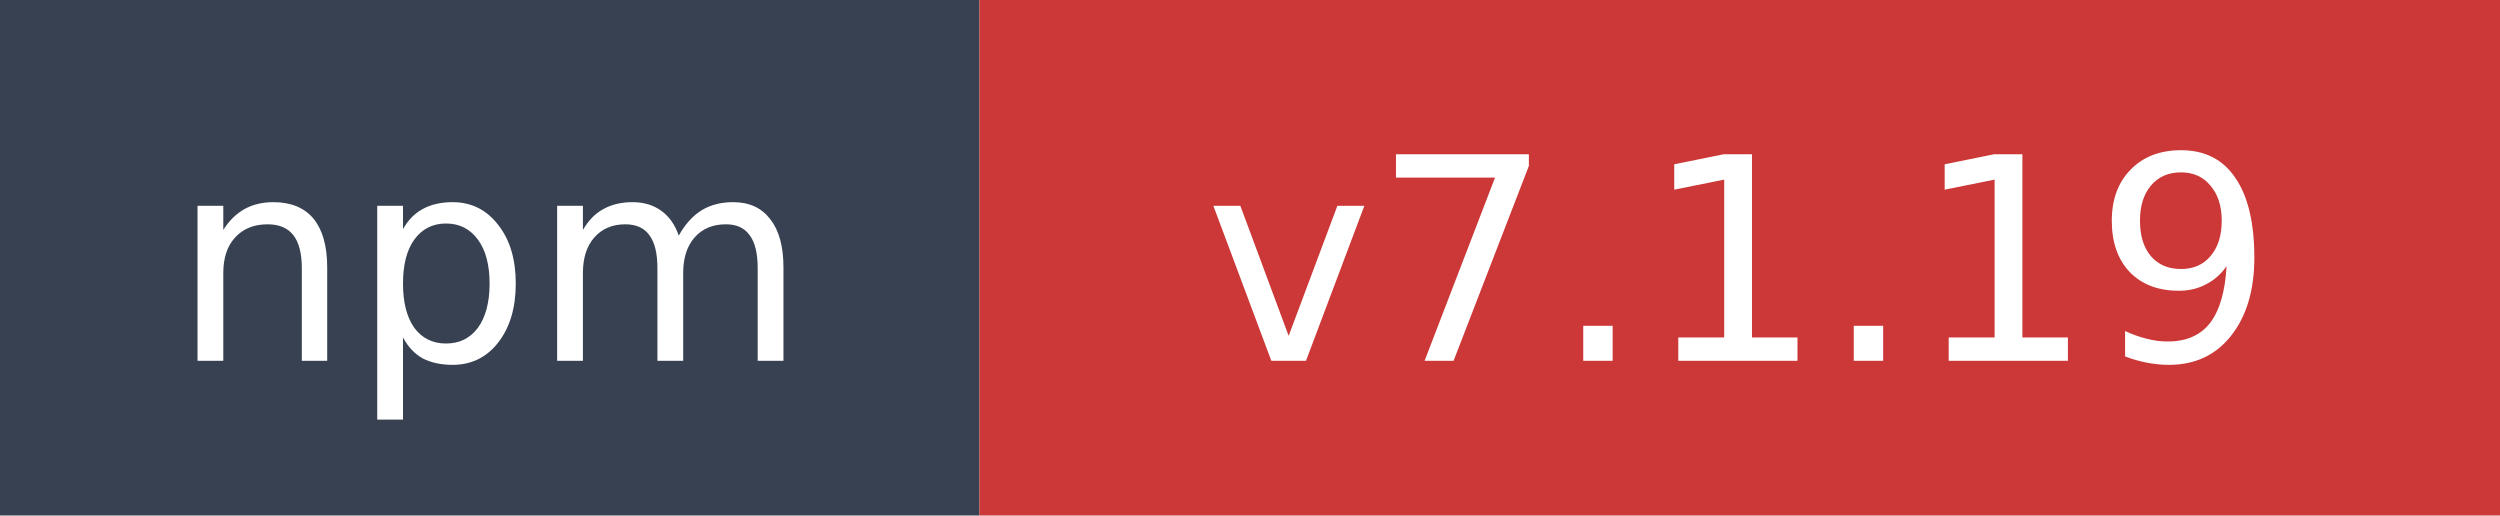
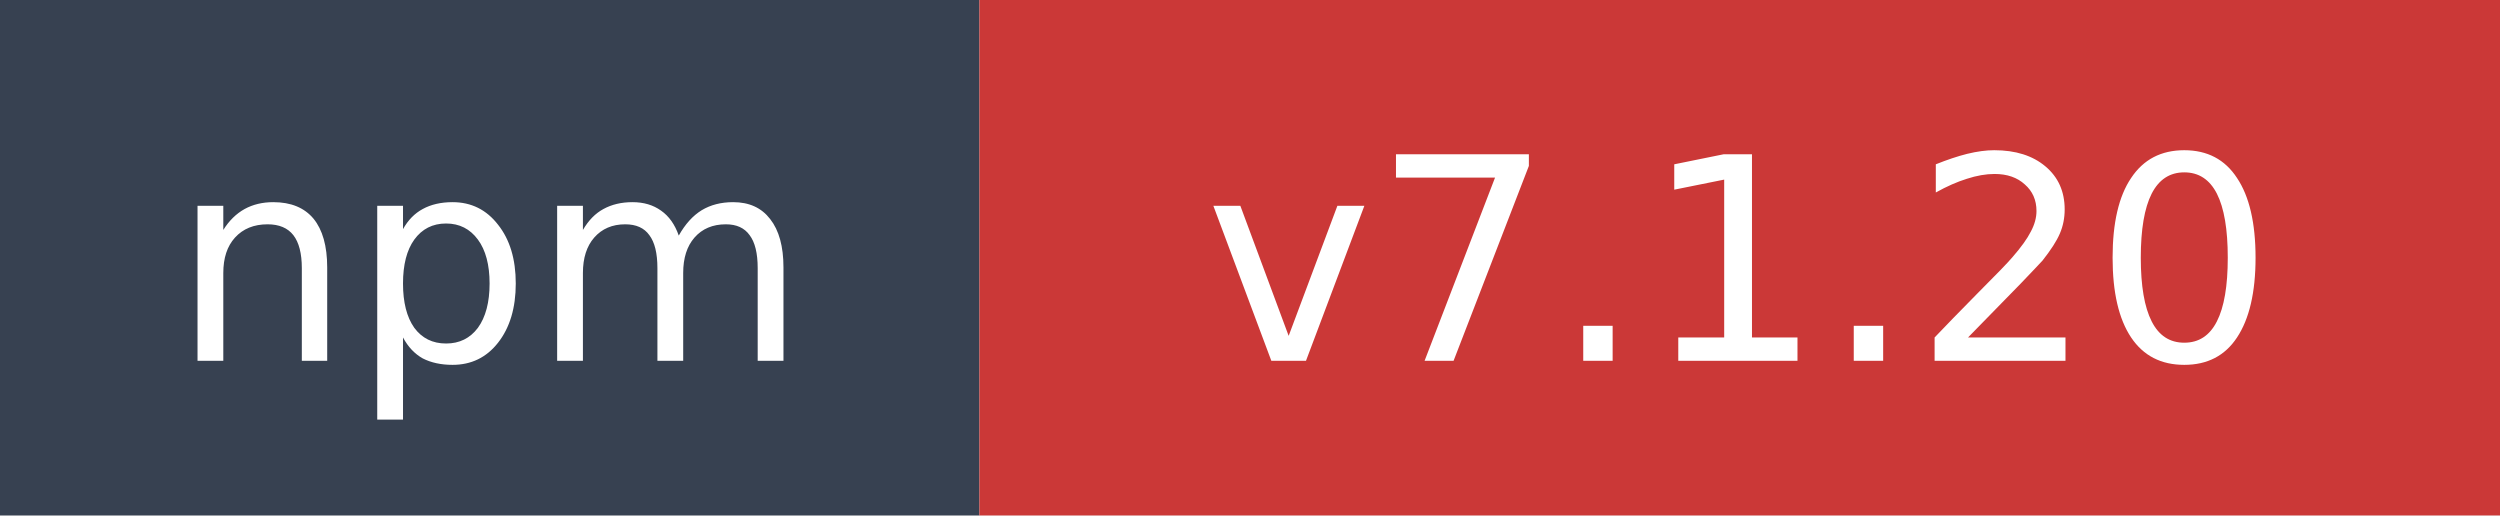
- <svg xmlns="http://www.w3.org/2000/svg" width="97" height="20" role="img" aria-label="npm: v7.1.19">
+ <svg xmlns="http://www.w3.org/2000/svg" width="97" height="20" role="img" aria-label="npm: v7.1.20">
  <rect width="38" height="20" fill="#374151" />
  <rect x="38" width="59" height="20" fill="#cb3837" />
  <text x="19" y="14" fill="#ffffff" font-family="Verdana,Geneva,DejaVu Sans,sans-serif" font-size="11" text-anchor="middle">npm</text>
-   <text x="67.5" y="14" fill="#ffffff" font-family="Verdana,Geneva,DejaVu Sans,sans-serif" font-size="11" text-anchor="middle">v7.1.19</text>
+   <text x="67.5" y="14" fill="#ffffff" font-family="Verdana,Geneva,DejaVu Sans,sans-serif" font-size="11" text-anchor="middle">v7.1.20</text>
</svg>
